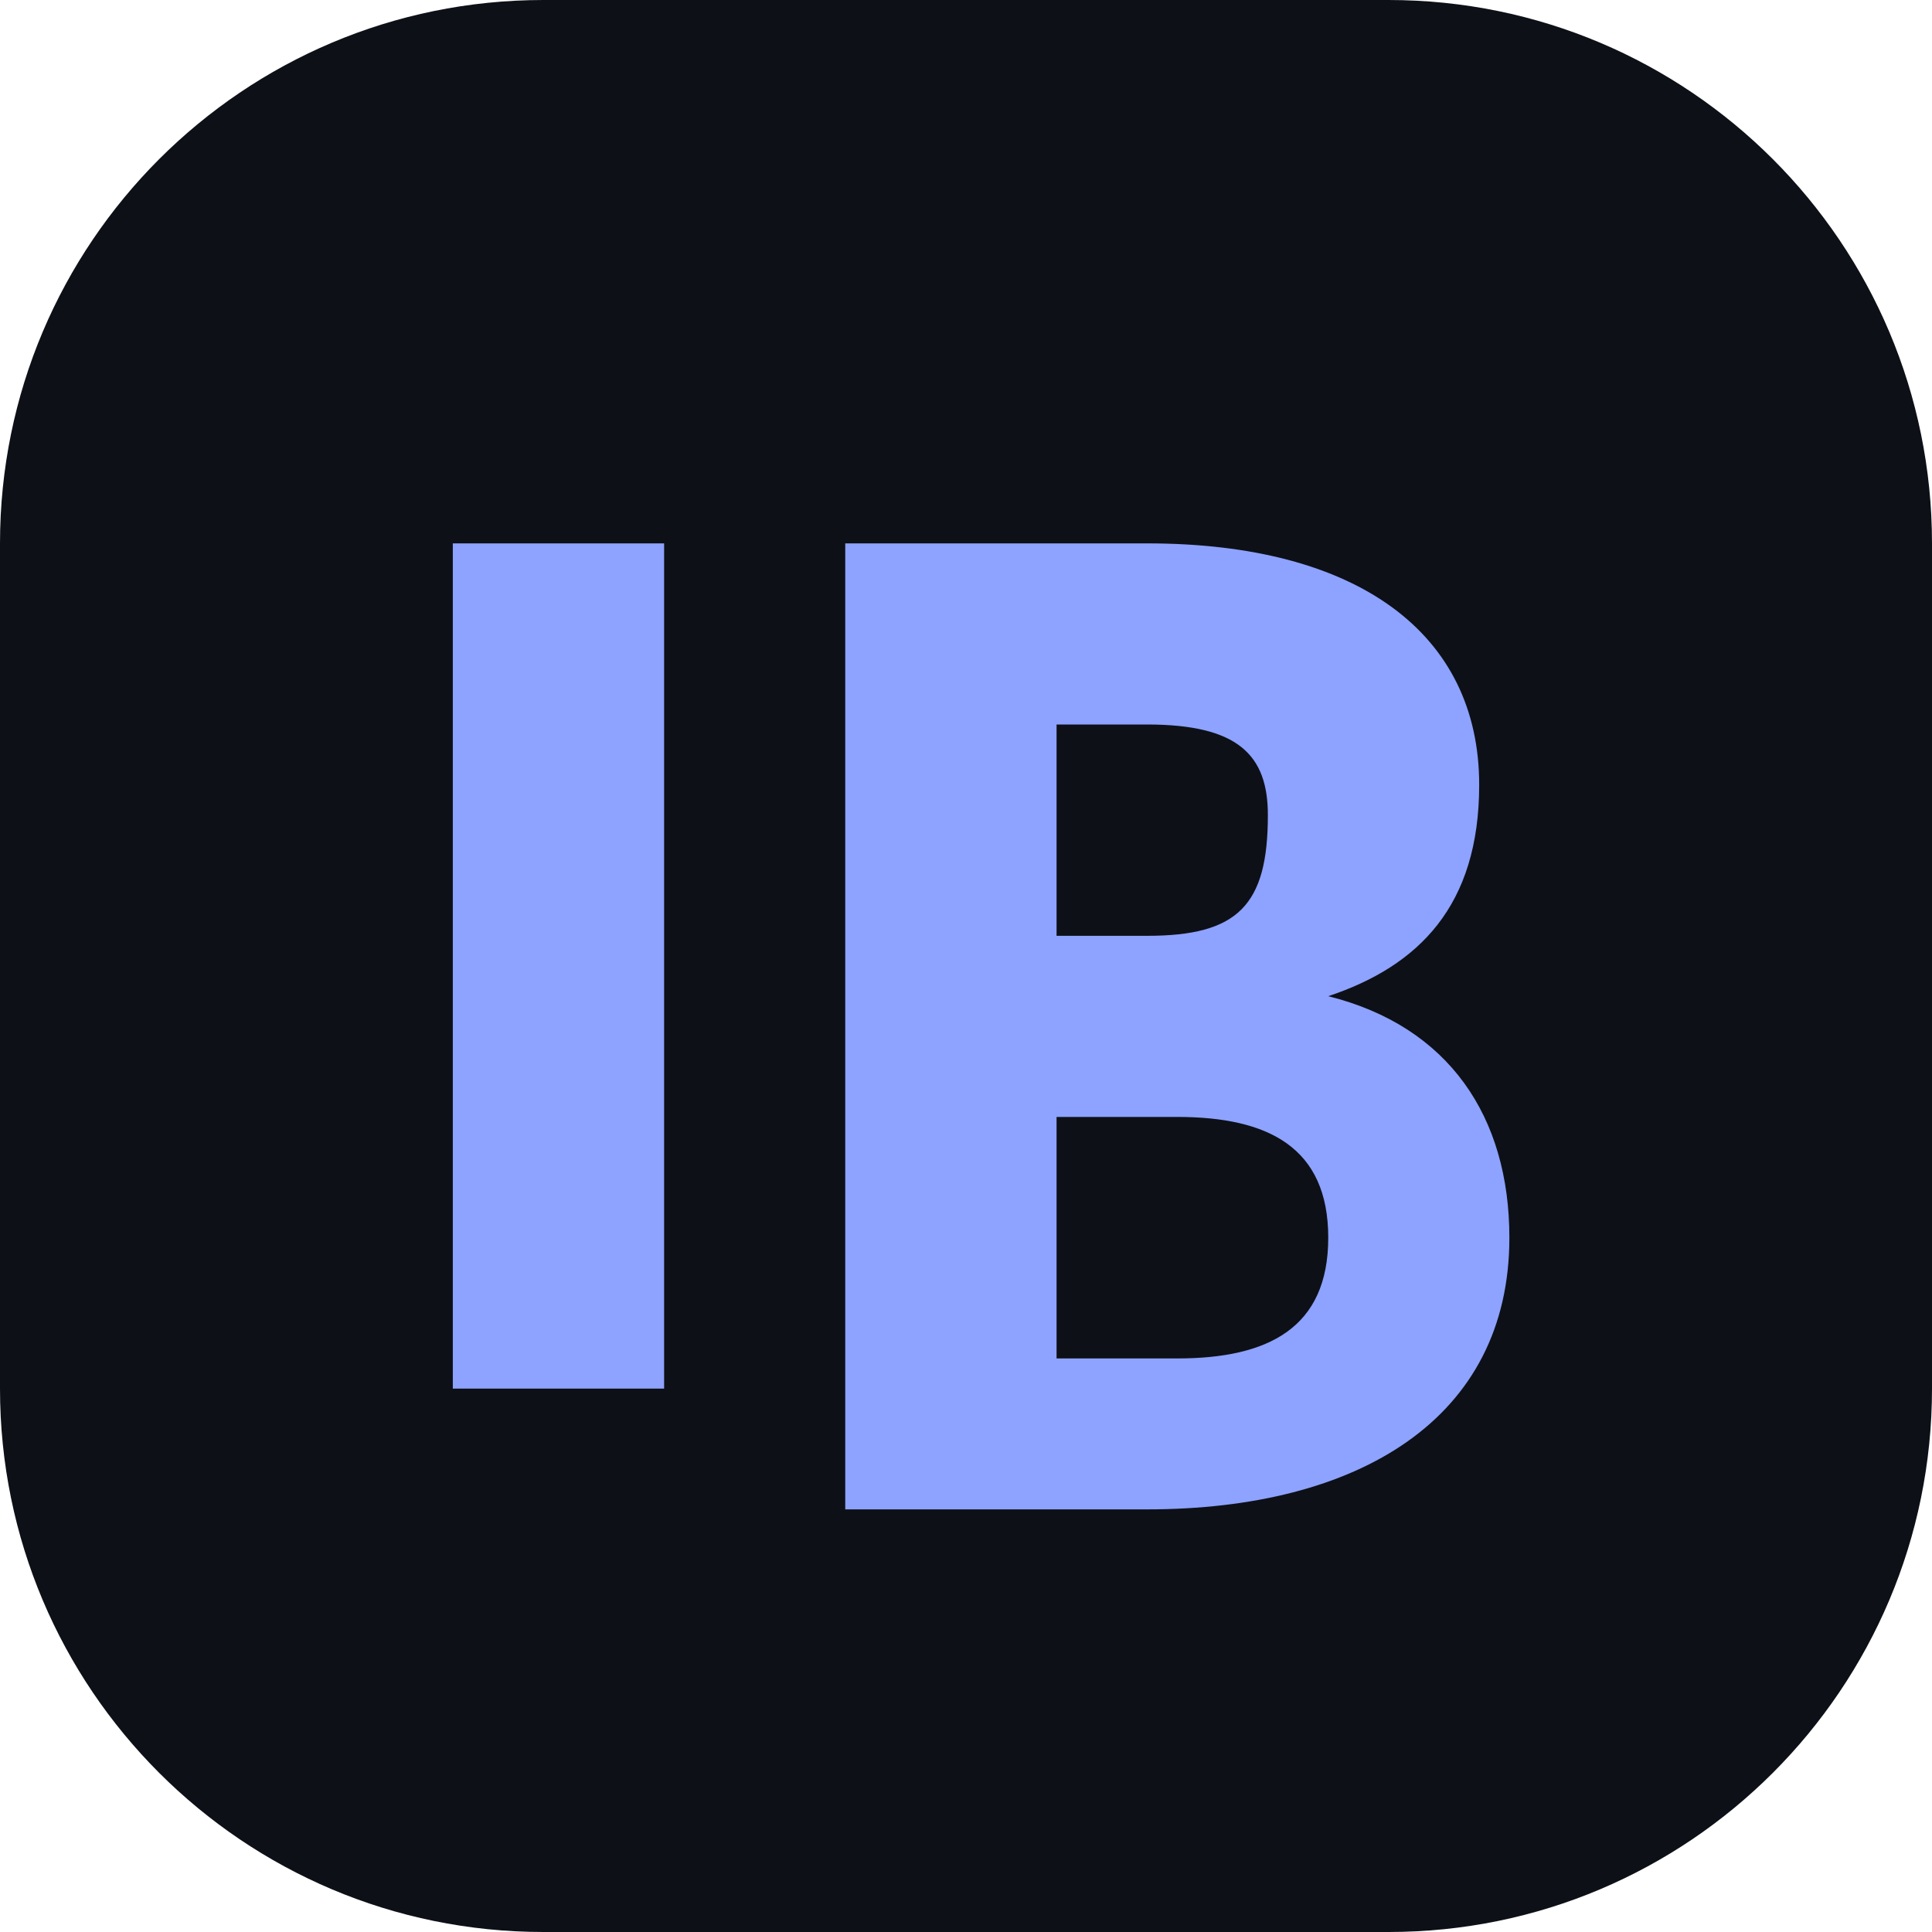
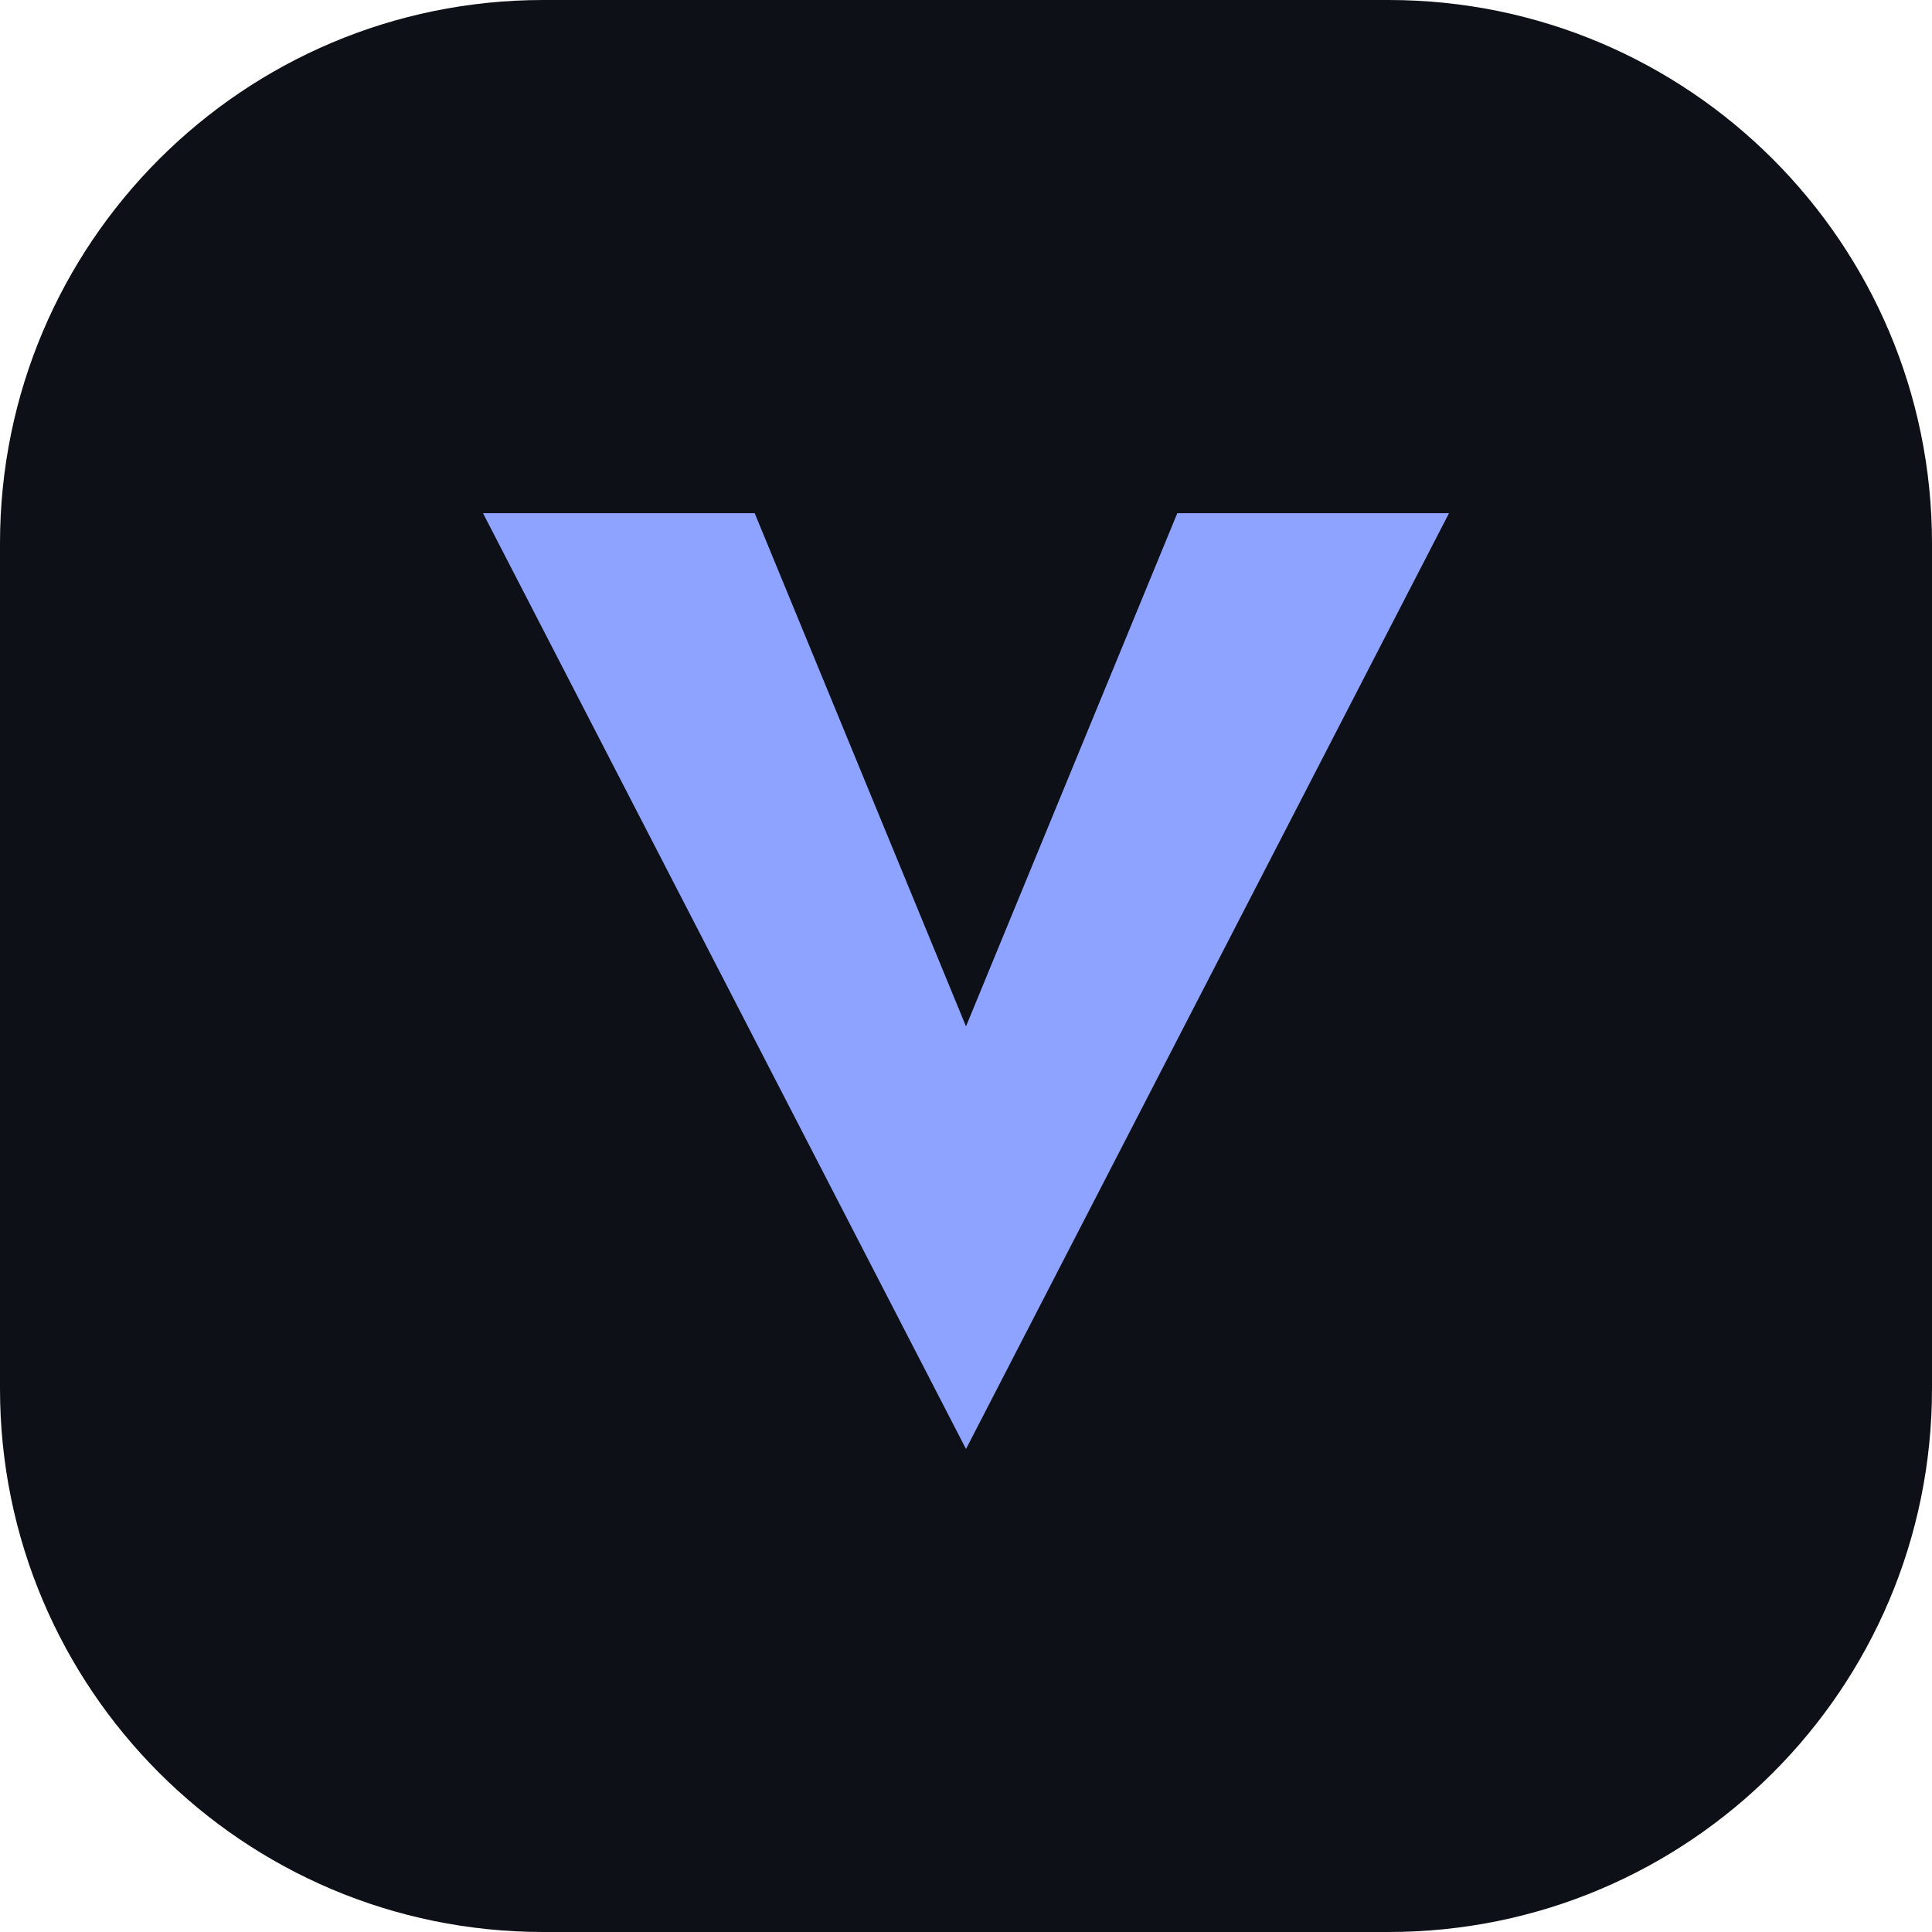
<svg xmlns="http://www.w3.org/2000/svg" viewBox="0 0 64 64">
  <rect width="64" height="64" rx="18" fill="#0D1117" />
-   <path d="M15 18h7v28h-7zm13 0h10c7 0 11 3 11 8 0 4-2 6-5 7 4 1 6 4 6 8 0 6-5 9-12 9H28zm7 6v7h3c3 0 4-1 4-4 0-2-1-3-4-3zm0 13v8h4c3 0 5-1 5-4s-2-4-5-4z" fill="#8EA2FF" />
+   <path d="m16 17 16 31 16-31h-9L32 34l-7-17z" fill="#8EA2FF" />
</svg>
